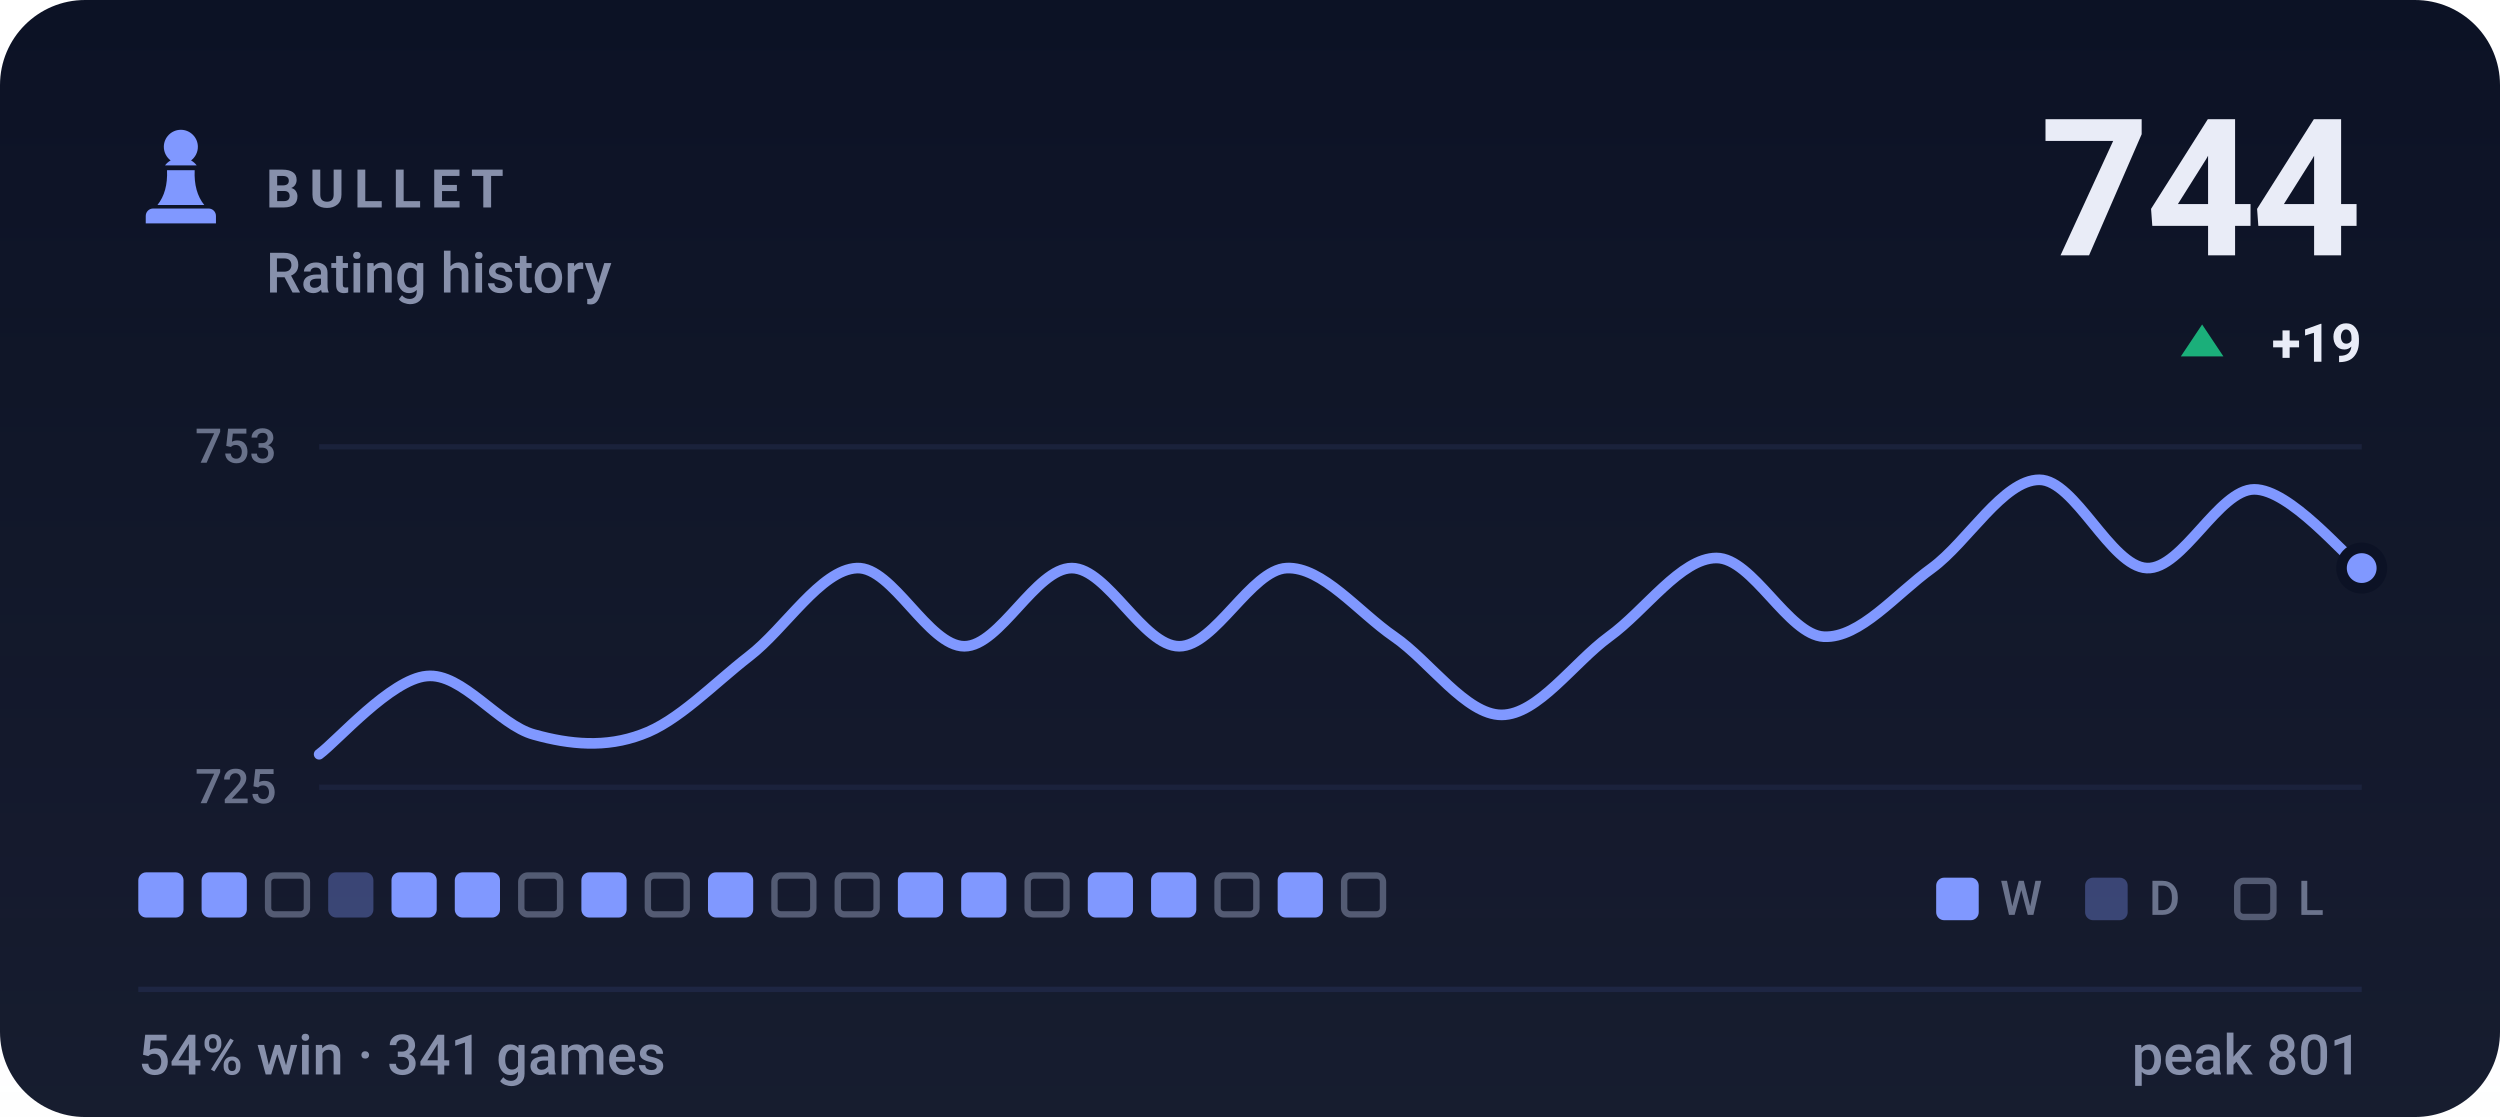
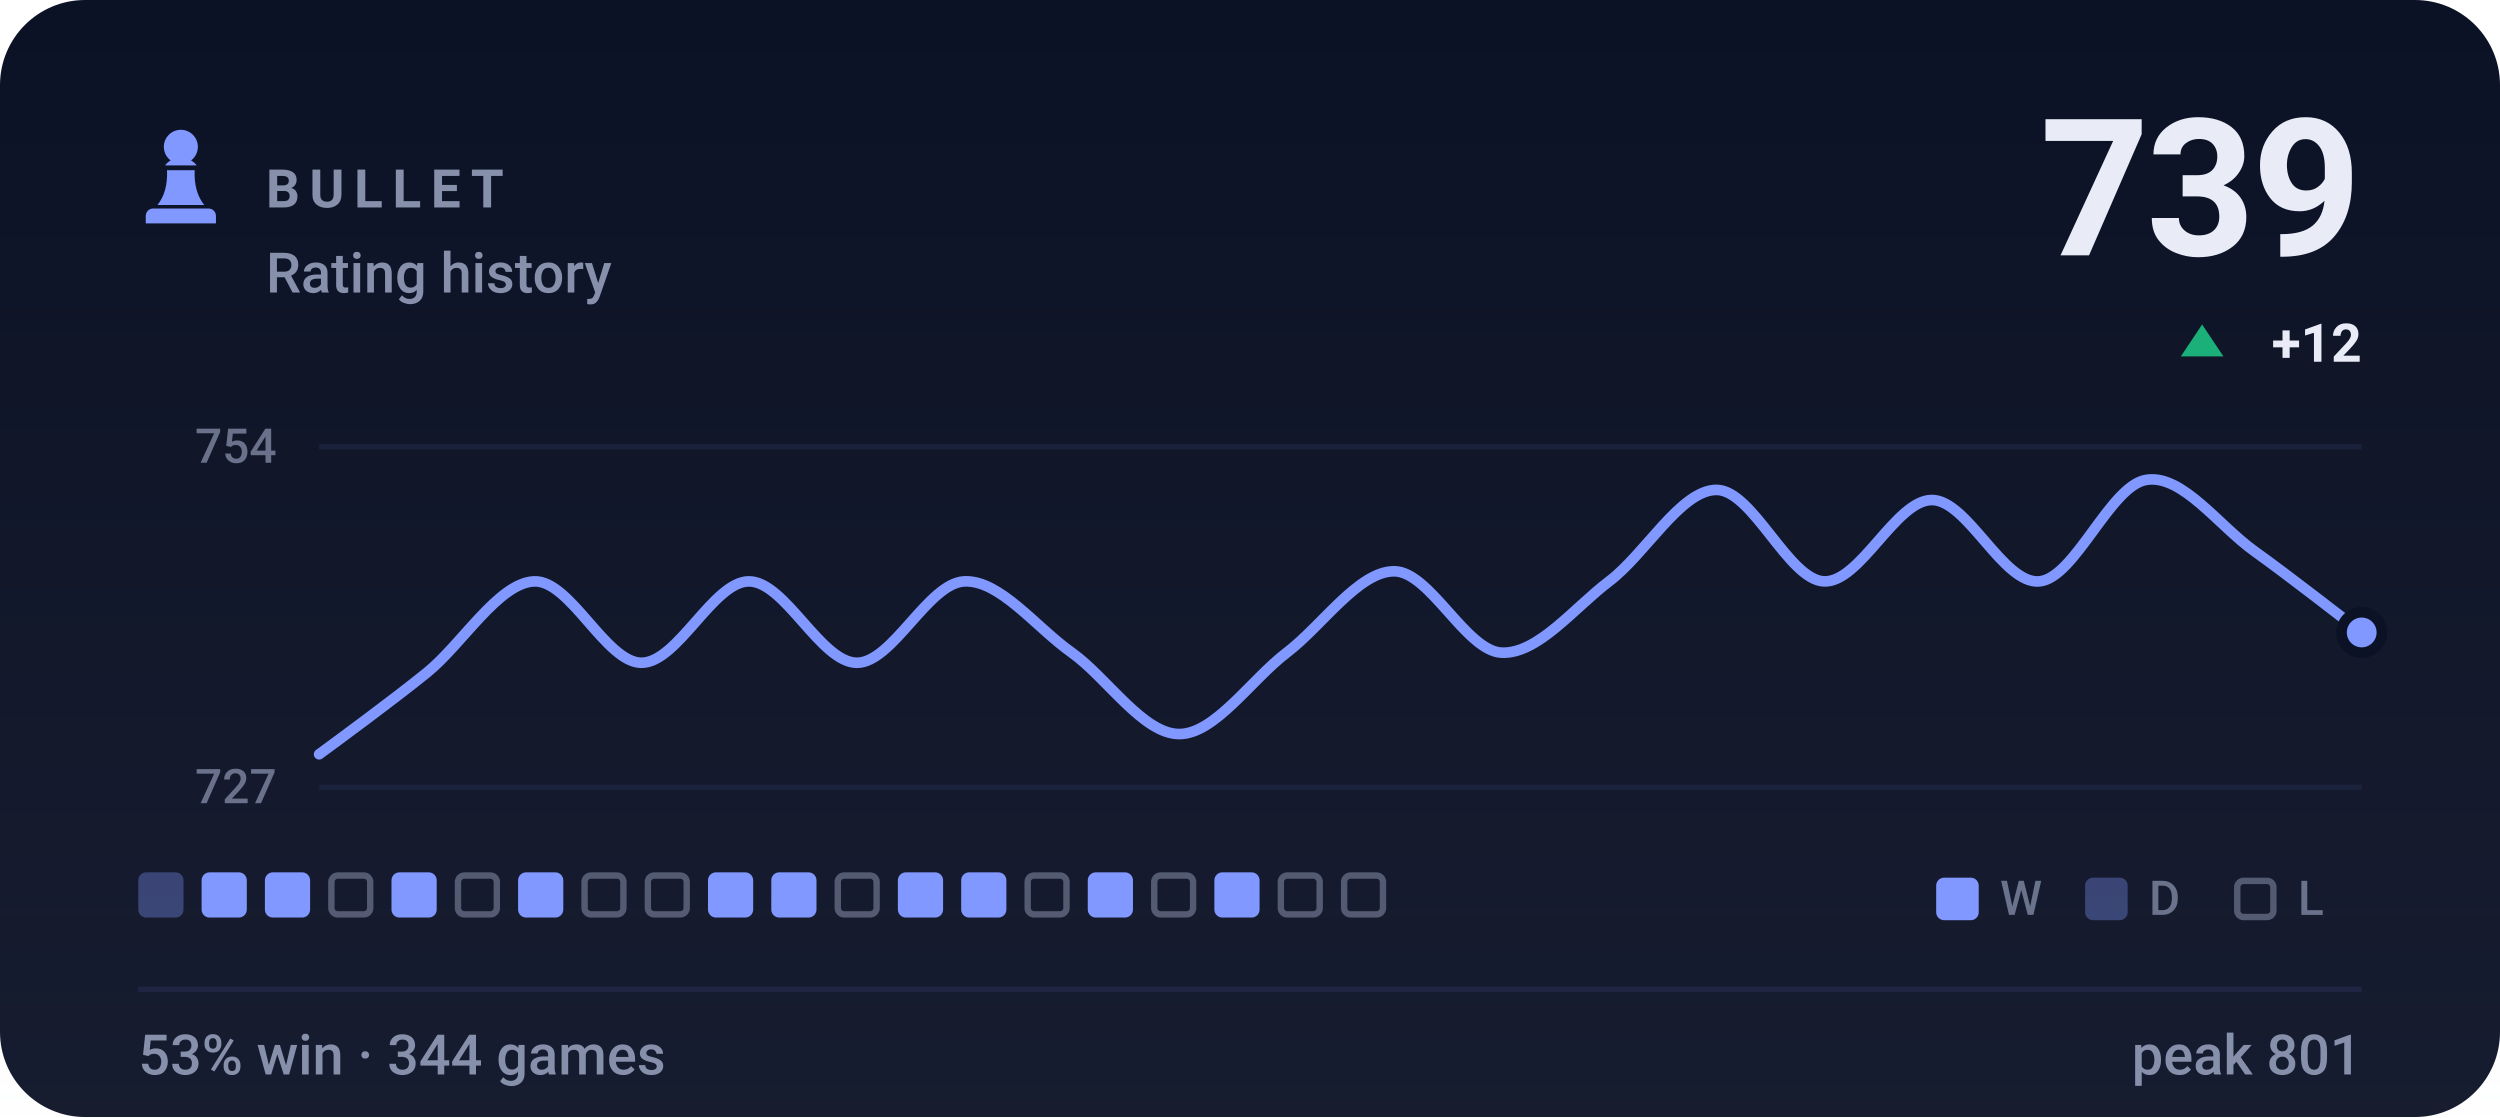
- <svg xmlns="http://www.w3.org/2000/svg" viewBox="0 0 470 210" width="470" height="210" role="img" aria-label="BULLET rating history, currently 744, 54% win rate over 341 games">
+ <svg xmlns="http://www.w3.org/2000/svg" viewBox="0 0 470 210" width="470" height="210" role="img" aria-label="BULLET rating history, currently 739, 53% win rate over 344 games">
  <style>svg{font-family:-apple-system,BlinkMacSystemFont,'Segoe UI',Roboto,'Helvetica Neue',Arial,sans-serif}text{fill:#e9ecf7;white-space:pre}.bg{fill:#0c1225}.acc{fill:#8098ff}.win{fill:#1baf7a}.draw{fill:#8b8f96}.loss{fill:#d03b3b}.lbl{font-size:10px;font-weight:600;letter-spacing:.18em;fill:#8790ab}.cap{font-size:10.5px;font-weight:500;fill:#8790ab}.num{font-family:-apple-system,BlinkMacSystemFont,'Segoe UI',Roboto,'Helvetica Neue',Arial,sans-serif;font-weight:700;letter-spacing:-.02em}.tick{font-size:9px;font-weight:500;fill:#8790ab;opacity:.75}.dl{font-size:10px;font-weight:600}.rule{stroke:#1e2643;stroke-width:1;fill:none}.grid{stroke:#1e2643;stroke-width:1;fill:none;opacity:.7}.ln{fill:none;stroke:#8098ff;stroke-width:2;stroke-linecap:round;stroke-linejoin:round}.ring{stroke:#0c1225;stroke-width:2}.hollow{fill:none;stroke-width:1.5}.sq{fill:#e9ecf7;opacity:.035}</style>
  <rect class="bg" width="470" height="210" rx="16" />
  <defs>
    <linearGradient id="gp" x1="0" y1="0" x2="0" y2="1">
      <stop offset="0" stop-color="#e9ecf7" stop-opacity="0" />
      <stop offset="1" stop-color="#e9ecf7" stop-opacity=".05" />
    </linearGradient>
  </defs>
  <rect width="470" height="210" fill="url(#gp)" />
  <g class="acc" transform="translate(24.0,22.8) scale(0.2)">
    <path d="M50 8c-8.8 0-16 7.2-16 16 0 5.2 2.5 9.9 6.4 12.8-2.1 1.2-3.9 2.8-5.3 4.7h29.8c-1.4-1.9-3.2-3.5-5.3-4.7C63.5 33.9 66 29.2 66 24c0-8.8-7.2-16-16-16zM37 46c.6 13.6-2.4 24.5-9 32.7h44c-6.6-8.2-9.6-19.1-9-32.7H37zM24 82h52c3.9 0 7 3.1 7 7v7H17v-7c0-3.9 3.1-7 7-7z" />
  </g>
  <text class="lbl" x="50" y="39">BULLET</text>
  <text class="cap" x="50" y="55">Rating history</text>
-   <text class="num" x="444" y="48" text-anchor="end" style="font-size:36px">744</text>
+   <text class="num" x="444" y="48" text-anchor="end" style="font-size:36px">739</text>
  <path fill="#1baf7a" d="M414 61L418 67H410Z" />
-   <text class="dl" x="444" y="68" text-anchor="end" fill="#1baf7a">+19</text>
+   <text class="dl" x="444" y="68" text-anchor="end" fill="#1baf7a">+12</text>
  <line class="grid" x1="60" y1="84" x2="444" y2="84" />
  <line class="grid" x1="60" y1="148" x2="444" y2="148" />
-   <text class="tick" x="52" y="87" text-anchor="end">753</text>
-   <text class="tick" x="52" y="151" text-anchor="end">725</text>
-   <path class="ln" d="M60.0 141.8C63.4 139.3 73.5 127.7 80.2 127.1C86.9 126.4 93.7 136.3 100.4 138.1C107.2 140.0 113.9 140.6 120.6 138.1C127.4 135.7 134.1 128.6 140.8 123.4C147.6 118.2 154.3 107.1 161.1 106.8C167.8 106.5 174.5 121.5 181.3 121.5C188.0 121.5 194.7 106.8 201.5 106.8C208.2 106.8 214.9 121.5 221.7 121.5C228.4 121.5 235.2 107.1 241.9 106.8C248.6 106.5 255.4 115.1 262.1 119.7C268.8 124.3 275.6 134.4 282.3 134.4C289.1 134.4 295.8 124.6 302.5 119.7C309.3 114.8 316.0 104.9 322.7 104.9C329.5 104.9 336.2 119.4 342.9 119.7C349.7 120.0 356.4 111.7 363.2 106.8C369.9 101.9 376.6 90.2 383.4 90.2C390.1 90.2 396.8 106.5 403.6 106.8C410.3 107.1 417.1 92.0 423.8 92.0C430.5 92.0 440.6 104.3 444.0 106.8" />
-   <circle class="acc ring" cx="444.0" cy="106.8" r="3.8" />
-   <rect x="26.0" y="164" width="8.5" height="8.5" rx="1.5" fill="#8098ff" />
+   <text class="tick" x="52" y="87" text-anchor="end">754</text>
+   <text class="tick" x="52" y="151" text-anchor="end">727</text>
+   <path class="ln" d="M60.0 141.8C63.4 139.3 73.5 131.9 80.2 126.5C86.9 121.1 93.7 109.6 100.4 109.3C107.2 109.0 113.9 124.6 120.6 124.6C127.4 124.6 134.1 109.3 140.8 109.3C147.6 109.3 154.3 124.6 161.1 124.6C167.8 124.6 174.5 109.6 181.3 109.3C188.0 109.0 194.7 117.9 201.5 122.7C208.2 127.5 214.9 138.0 221.7 138.0C228.4 138.0 235.2 127.8 241.9 122.7C248.6 117.6 255.4 107.4 262.1 107.4C268.8 107.4 275.6 122.4 282.3 122.7C289.1 123.0 295.8 114.4 302.5 109.3C309.3 104.2 316.0 92.1 322.7 92.1C329.5 92.1 336.2 109.0 342.9 109.3C349.7 109.6 356.4 94.0 363.2 94.0C369.9 94.0 376.6 109.9 383.4 109.3C390.1 108.7 396.8 91.1 403.6 90.2C410.3 89.2 417.1 98.8 423.8 103.6C430.5 108.4 440.6 116.3 444.0 118.9" />
+   <circle class="acc ring" cx="444.0" cy="118.9" r="3.8" />
+   <rect x="26.0" y="164" width="8.5" height="8.5" rx="1.5" fill="#8098ff" opacity=".34" />
  <rect x="37.9" y="164" width="8.5" height="8.5" rx="1.5" fill="#8098ff" />
-   <rect x="50.4" y="164.6" width="7.3" height="7.3" rx="1.2" fill="none" stroke="#8790ab" stroke-width="1.2" opacity=".55" />
-   <rect x="61.7" y="164" width="8.5" height="8.5" rx="1.5" fill="#8098ff" opacity=".34" />
+   <rect x="49.8" y="164" width="8.5" height="8.5" rx="1.5" fill="#8098ff" />
+   <rect x="62.3" y="164.6" width="7.3" height="7.3" rx="1.2" fill="none" stroke="#8790ab" stroke-width="1.2" opacity=".55" />
  <rect x="73.6" y="164" width="8.5" height="8.5" rx="1.5" fill="#8098ff" />
-   <rect x="85.5" y="164" width="8.5" height="8.5" rx="1.5" fill="#8098ff" />
-   <rect x="98.0" y="164.6" width="7.3" height="7.3" rx="1.2" fill="none" stroke="#8790ab" stroke-width="1.2" opacity=".55" />
-   <rect x="109.3" y="164" width="8.5" height="8.5" rx="1.5" fill="#8098ff" />
+   <rect x="86.1" y="164.6" width="7.3" height="7.3" rx="1.2" fill="none" stroke="#8790ab" stroke-width="1.2" opacity=".55" />
+   <rect x="97.4" y="164" width="8.5" height="8.5" rx="1.5" fill="#8098ff" />
+   <rect x="109.9" y="164.6" width="7.3" height="7.3" rx="1.2" fill="none" stroke="#8790ab" stroke-width="1.2" opacity=".55" />
  <rect x="121.8" y="164.6" width="7.3" height="7.3" rx="1.2" fill="none" stroke="#8790ab" stroke-width="1.2" opacity=".55" />
  <rect x="133.1" y="164" width="8.5" height="8.5" rx="1.5" fill="#8098ff" />
-   <rect x="145.6" y="164.6" width="7.3" height="7.3" rx="1.2" fill="none" stroke="#8790ab" stroke-width="1.2" opacity=".55" />
+   <rect x="145.0" y="164" width="8.5" height="8.5" rx="1.5" fill="#8098ff" />
  <rect x="157.5" y="164.6" width="7.3" height="7.3" rx="1.2" fill="none" stroke="#8790ab" stroke-width="1.2" opacity=".55" />
  <rect x="168.8" y="164" width="8.5" height="8.5" rx="1.5" fill="#8098ff" />
  <rect x="180.7" y="164" width="8.5" height="8.5" rx="1.5" fill="#8098ff" />
  <rect x="193.2" y="164.6" width="7.3" height="7.3" rx="1.2" fill="none" stroke="#8790ab" stroke-width="1.2" opacity=".55" />
  <rect x="204.5" y="164" width="8.5" height="8.5" rx="1.5" fill="#8098ff" />
-   <rect x="216.4" y="164" width="8.5" height="8.5" rx="1.5" fill="#8098ff" />
-   <rect x="228.9" y="164.6" width="7.3" height="7.3" rx="1.2" fill="none" stroke="#8790ab" stroke-width="1.2" opacity=".55" />
-   <rect x="240.2" y="164" width="8.5" height="8.5" rx="1.5" fill="#8098ff" />
+   <rect x="217.0" y="164.6" width="7.3" height="7.3" rx="1.2" fill="none" stroke="#8790ab" stroke-width="1.2" opacity=".55" />
+   <rect x="228.3" y="164" width="8.5" height="8.5" rx="1.5" fill="#8098ff" />
+   <rect x="240.8" y="164.6" width="7.3" height="7.3" rx="1.2" fill="none" stroke="#8790ab" stroke-width="1.2" opacity=".55" />
  <rect x="252.7" y="164.6" width="7.3" height="7.3" rx="1.2" fill="none" stroke="#8790ab" stroke-width="1.2" opacity=".55" />
  <rect x="364" y="165" width="8" height="8" rx="1.5" fill="#8098ff" />
  <text class="tick" x="376" y="172">W</text>
  <rect x="392" y="165" width="8" height="8" rx="1.5" fill="#8098ff" opacity=".34" />
  <text class="tick" x="404" y="172">D</text>
  <rect x="420.6" y="165.6" width="6.8" height="6.8" rx="1.2" fill="none" stroke="#8790ab" stroke-width="1.2" opacity=".55" />
  <text class="tick" x="432" y="172">L</text>
  <line class="rule" x1="26" y1="186" x2="444" y2="186" />
-   <text class="cap" x="26" y="202">54% win · 341 games</text>
+   <text class="cap" x="26" y="202">53% win · 344 games</text>
  <text class="cap" x="444" y="202" text-anchor="end">peak 801</text>
</svg>
